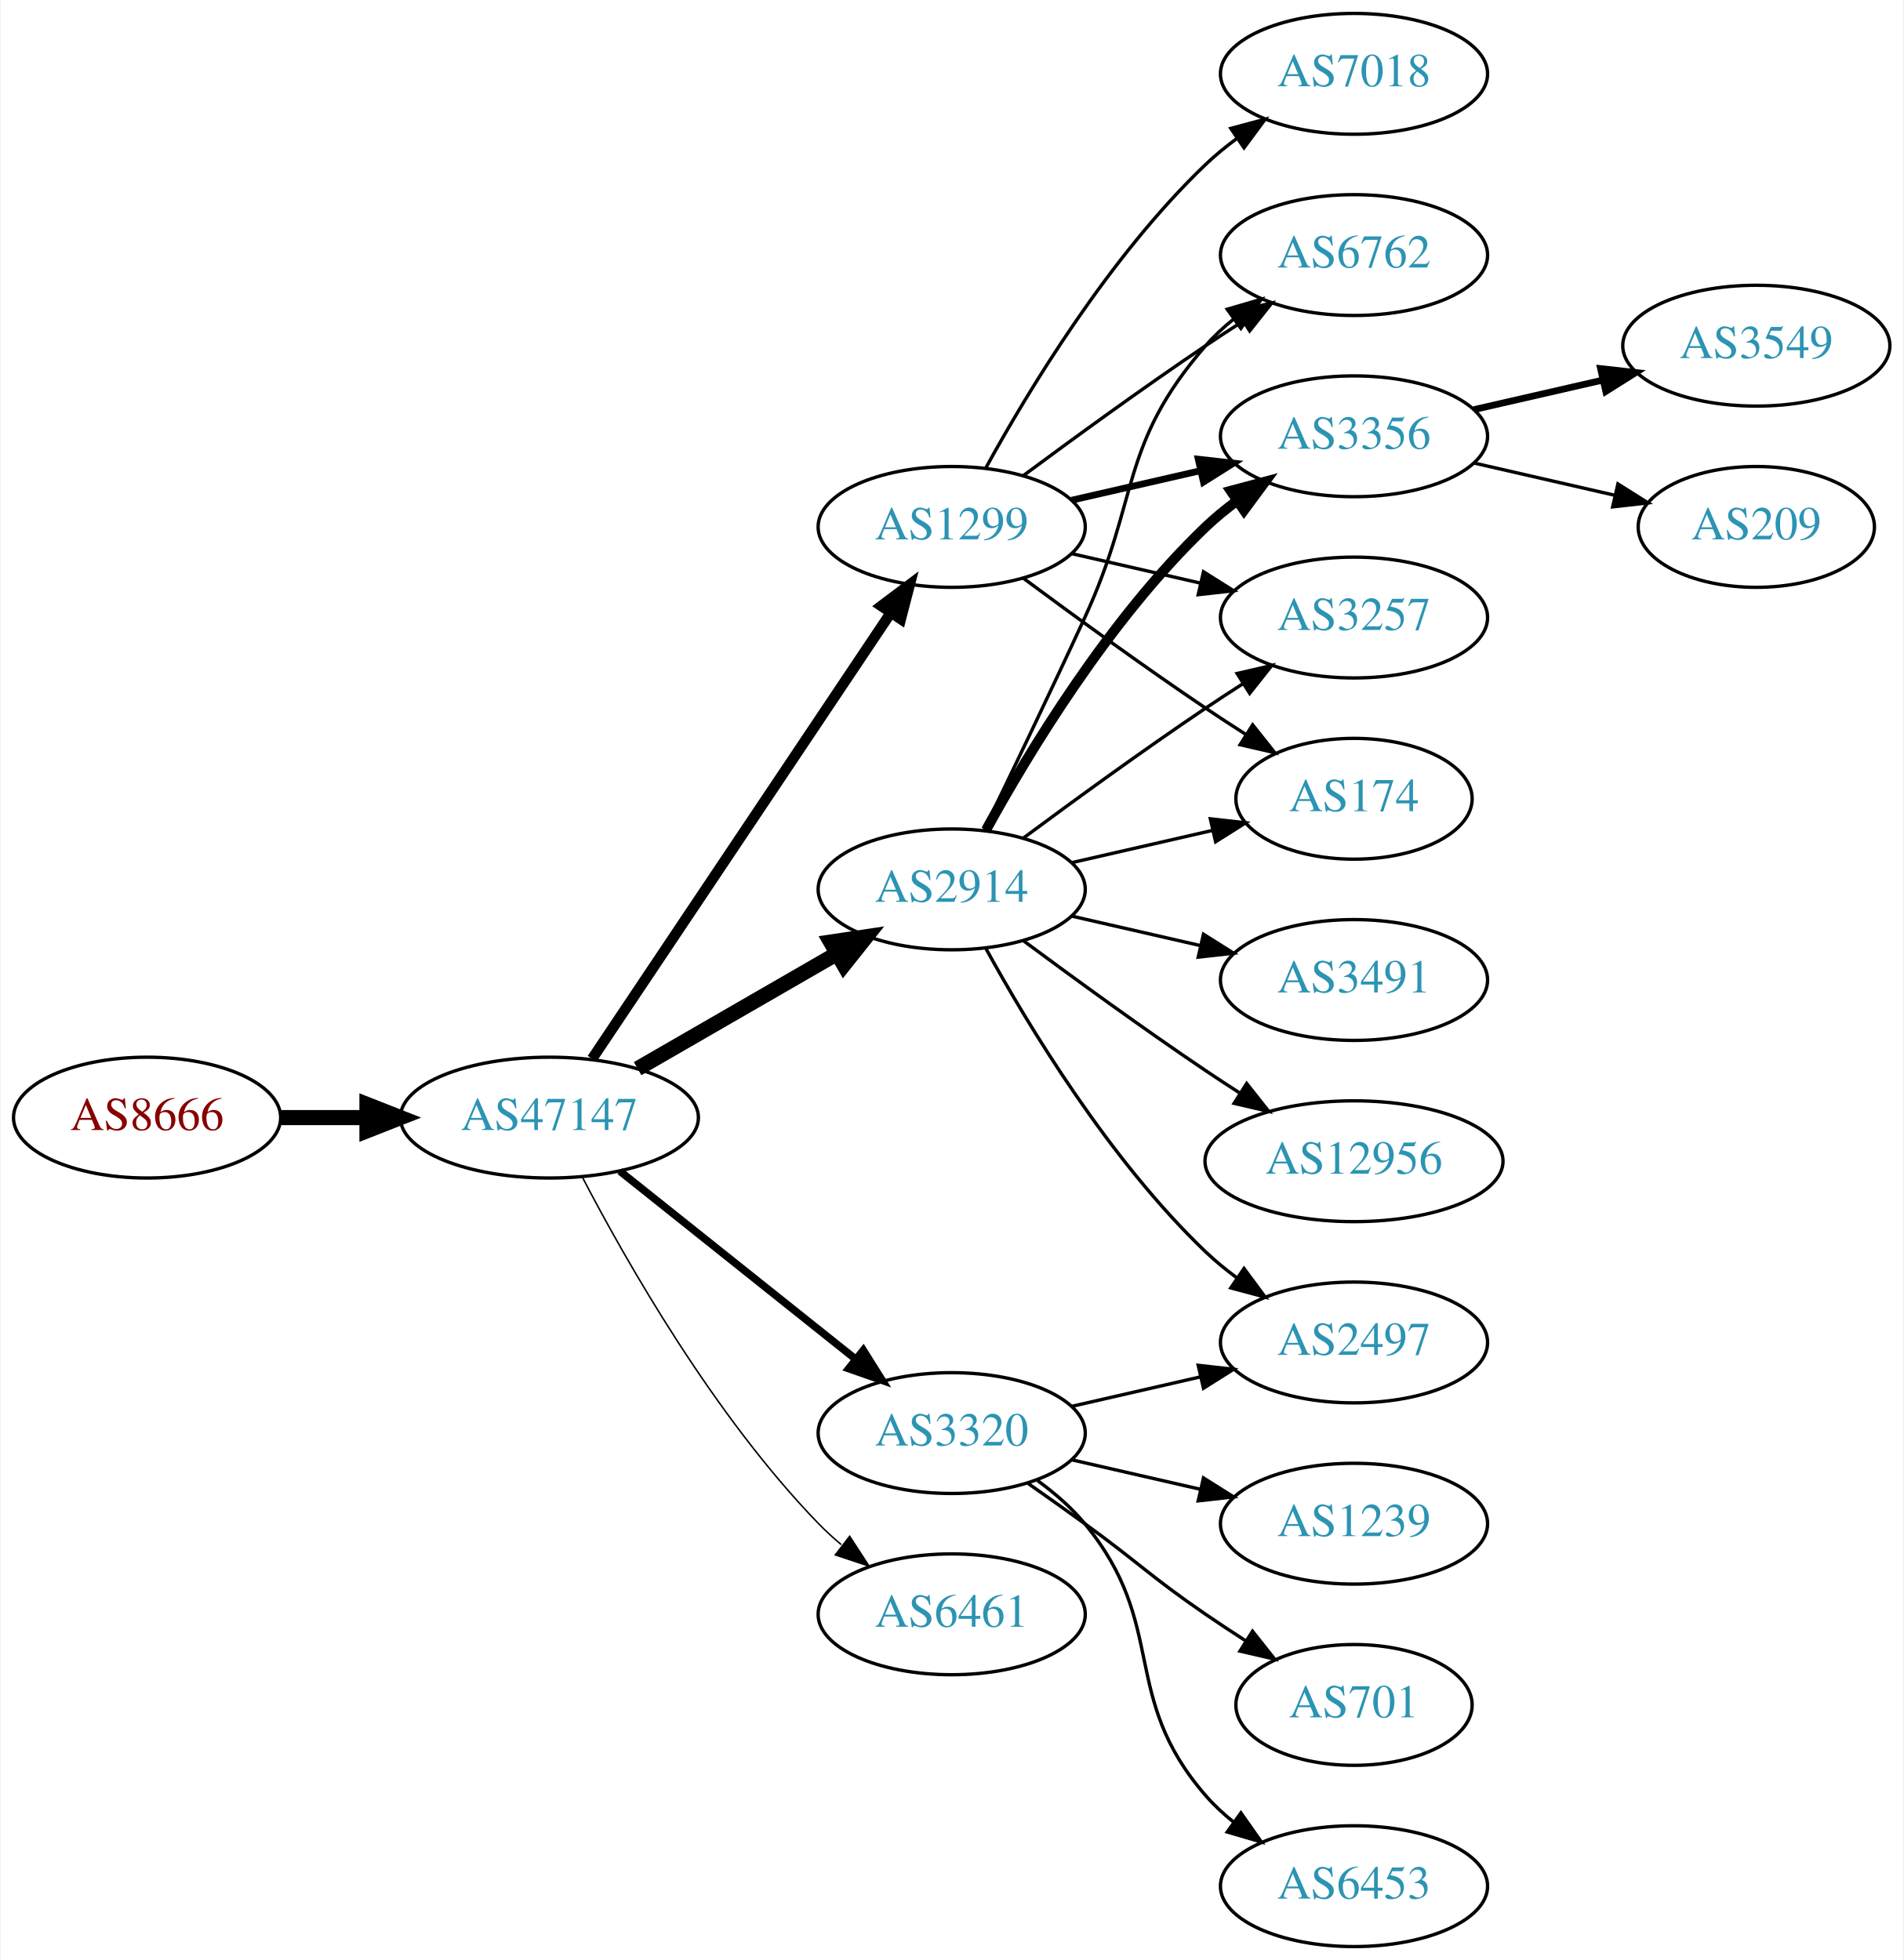
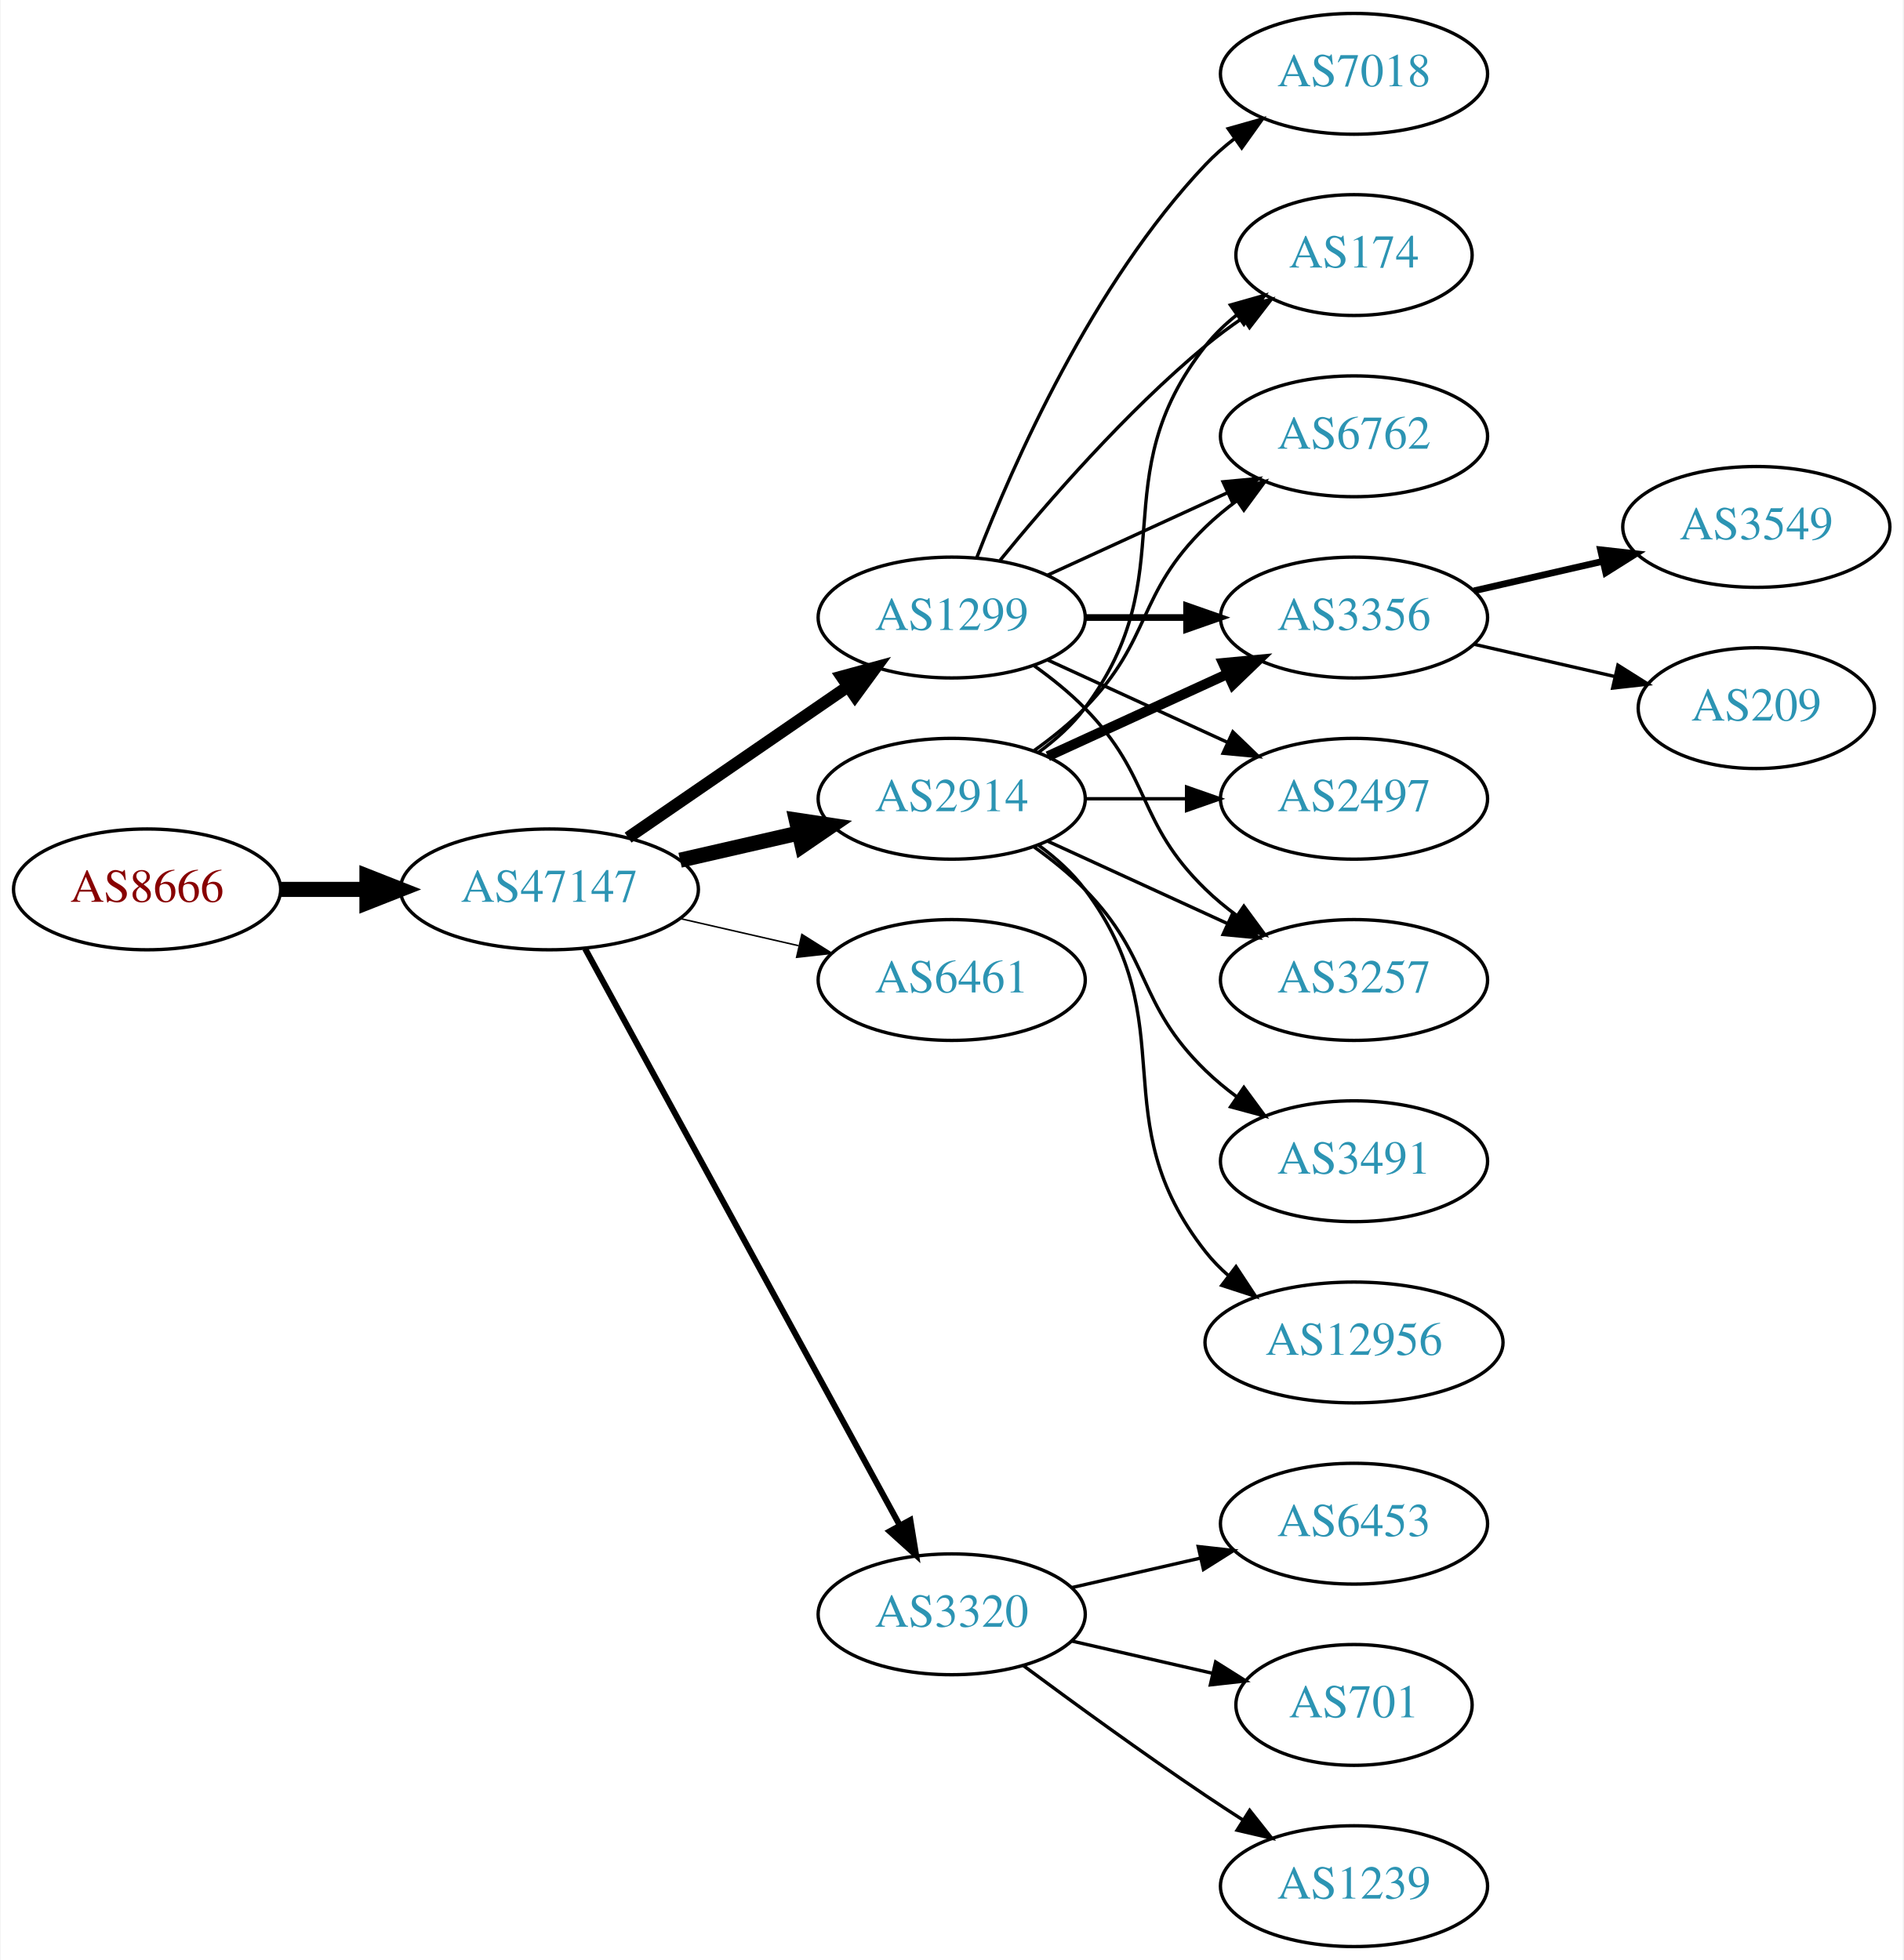
<svg xmlns="http://www.w3.org/2000/svg" xmlns:xlink="http://www.w3.org/1999/xlink" width="567pt" height="584pt" viewBox="0.00 0.00 566.66 584.00">
  <g id="graph0" class="graph" transform="scale(1 1) rotate(0) translate(4 580)">
    <polygon fill="white" stroke="none" points="-4,4 -4,-580 562.663,-580 562.663,4 -4,4" />
    <g id="node1" class="node">
      <g id="a_node1">
        <a xlink:href="/asn/8666" xlink:title="AS8666 ~ FiberLink GmbH [AT]">
-           <ellipse fill="#ffffff" stroke="black" cx="39.647" cy="-247" rx="39.794" ry="18" />
-           <text text-anchor="middle" x="39.647" y="-243.3" font-family="Times,serif" font-size="14.00" fill="#880000">AS8666</text>
+           <ellipse fill="#ffffff" stroke="black" cx="39.647" cy="-315" rx="39.794" ry="18" />
+           <text text-anchor="middle" x="39.647" y="-311.3" font-family="Times,serif" font-size="14.00" fill="#880000">AS8666</text>
        </a>
      </g>
    </g>
    <g id="node2" class="node">
      <g id="a_node2">
        <a xlink:href="/asn/47147" xlink:title="AS47147 ~ ANEXIA Internetdienstleistungs GmbH [AT]">
-           <ellipse fill="#ffffff" stroke="black" cx="159.489" cy="-247" rx="44.393" ry="18" />
-           <text text-anchor="middle" x="159.489" y="-243.3" font-family="Times,serif" font-size="14.00" fill="#2c94b3">AS47147</text>
+           <ellipse fill="#ffffff" stroke="black" cx="159.489" cy="-315" rx="44.393" ry="18" />
+           <text text-anchor="middle" x="159.489" y="-311.3" font-family="Times,serif" font-size="14.00" fill="#2c94b3">AS47147</text>
        </a>
      </g>
    </g>
    <g id="edge1" class="edge">
-       <path fill="none" stroke="black" stroke-width="4.5" d="M79.559,-247C87.662,-247 96.337,-247 104.863,-247" />
-       <polygon fill="black" stroke="black" stroke-width="4.5" points="105.141,-250.938 115.141,-247 105.141,-243.063 105.141,-250.938" />
+       <path fill="none" stroke="black" stroke-width="4.5" d="M79.559,-315C87.662,-315 96.337,-315 104.863,-315" />
+       <polygon fill="black" stroke="black" stroke-width="4.5" points="105.141,-318.938 115.141,-315 105.141,-311.063 105.141,-318.938" />
    </g>
    <g id="node3" class="node">
      <g id="a_node3">
        <a xlink:href="/asn/1299" xlink:title="AS1299 ~ Telia Carrier [EU]">
-           <ellipse fill="#ffffff" stroke="black" cx="279.332" cy="-423" rx="39.794" ry="18" />
-           <text text-anchor="middle" x="279.332" y="-419.3" font-family="Times,serif" font-size="14.00" fill="#2c94b3">AS1299</text>
+           <ellipse fill="#ffffff" stroke="black" cx="279.332" cy="-396" rx="39.794" ry="18" />
+           <text text-anchor="middle" x="279.332" y="-392.3" font-family="Times,serif" font-size="14.00" fill="#2c94b3">AS1299</text>
        </a>
      </g>
    </g>
    <g id="edge2" class="edge">
-       <path fill="none" stroke="black" stroke-width="3.15" d="M172.219,-264.519C193.096,-295.699 236.784,-360.948 261.087,-397.245" />
-       <polygon fill="black" stroke="black" stroke-width="3.15" points="258.351,-399.449 266.823,-405.811 264.167,-395.555 258.351,-399.449" />
+       <path fill="none" stroke="black" stroke-width="3.6" d="M182.932,-330.426C201.513,-343.198 228.074,-361.455 248.453,-375.463" />
+       <polygon fill="black" stroke="black" stroke-width="3.6" points="246.544,-378.398 256.768,-381.178 250.509,-372.629 246.544,-378.398" />
    </g>
    <g id="node4" class="node">
      <g id="a_node4">
        <a xlink:href="/asn/2914" xlink:title="AS2914 ~ NTT America, Inc. [US]">
-           <ellipse fill="#ffffff" stroke="black" cx="279.332" cy="-315" rx="39.794" ry="18" />
-           <text text-anchor="middle" x="279.332" y="-311.3" font-family="Times,serif" font-size="14.00" fill="#2c94b3">AS2914</text>
+           <ellipse fill="#ffffff" stroke="black" cx="279.332" cy="-342" rx="39.794" ry="18" />
+           <text text-anchor="middle" x="279.332" y="-338.3" font-family="Times,serif" font-size="14.00" fill="#2c94b3">AS2914</text>
        </a>
      </g>
    </g>
    <g id="edge3" class="edge">
-       <path fill="none" stroke="black" stroke-width="4.5" d="M185.769,-261.588C203.089,-271.582 226.24,-284.941 245.056,-295.799" />
-       <polygon fill="black" stroke="black" stroke-width="4.5" points="243.271,-299.314 253.9,-300.902 247.207,-292.493 243.271,-299.314" />
+       <path fill="none" stroke="black" stroke-width="4.5" d="M198.424,-323.692C209.664,-326.267 222.077,-329.111 233.7,-331.774" />
+       <polygon fill="black" stroke="black" stroke-width="4.5" points="233.035,-335.661 243.662,-334.057 234.794,-327.985 233.035,-335.661" />
    </g>
    <g id="node5" class="node">
      <g id="a_node5">
-         <a xlink:href="/asn/3320" xlink:title="AS3320 ~ DTAG [DE]">
-           <ellipse fill="#ffffff" stroke="black" cx="279.332" cy="-153" rx="39.794" ry="18" />
-           <text text-anchor="middle" x="279.332" y="-149.3" font-family="Times,serif" font-size="14.00" fill="#2c94b3">AS3320</text>
+         <a xlink:href="/asn/6461" xlink:title="AS6461 ~ Zayo Bandwidth [US]">
+           <ellipse fill="#ffffff" stroke="black" cx="279.332" cy="-288" rx="39.794" ry="18" />
+           <text text-anchor="middle" x="279.332" y="-284.3" font-family="Times,serif" font-size="14.00" fill="#2c94b3">AS6461</text>
        </a>
      </g>
    </g>
    <g id="edge4" class="edge">
-       <path fill="none" stroke="black" stroke-width="2.25" d="M180.479,-231.054C199.811,-215.634 229.262,-192.141 250.805,-174.957" />
-       <polygon fill="black" stroke="black" stroke-width="2.25" points="253.001,-177.682 258.636,-168.71 248.636,-172.21 253.001,-177.682" />
+       <path fill="none" stroke="black" stroke-width="0.45" d="M198.424,-306.308C209.664,-303.733 222.077,-300.889 233.7,-298.226" />
+       <polygon fill="black" stroke="black" stroke-width="0.45" points="234.696,-301.588 243.662,-295.943 233.133,-294.765 234.696,-301.588" />
    </g>
    <g id="node6" class="node">
      <g id="a_node6">
-         <a xlink:href="/asn/6461" xlink:title="AS6461 ~ Zayo Bandwidth [US]">
+         <a xlink:href="/asn/3320" xlink:title="AS3320 ~ DTAG [DE]">
          <ellipse fill="#ffffff" stroke="black" cx="279.332" cy="-99" rx="39.794" ry="18" />
-           <text text-anchor="middle" x="279.332" y="-95.3" font-family="Times,serif" font-size="14.00" fill="#2c94b3">AS6461</text>
+           <text text-anchor="middle" x="279.332" y="-95.3" font-family="Times,serif" font-size="14.00" fill="#2c94b3">AS3320</text>
        </a>
      </g>
    </g>
    <g id="edge5" class="edge">
-       <path fill="none" stroke="black" stroke-width="0.45" d="M169.399,-229.079C182.434,-204.044 208.567,-158.075 239.685,-126 241.769,-123.852 244.046,-121.767 246.418,-119.771" />
-       <polygon fill="black" stroke="black" stroke-width="0.45" points="248.938,-122.247 254.71,-113.362 244.657,-116.708 248.938,-122.247" />
+       <path fill="none" stroke="black" stroke-width="1.8" d="M170.133,-297.324C190.814,-259.416 239.527,-170.127 263.906,-125.441" />
+       <polygon fill="black" stroke="black" stroke-width="1.8" points="267.003,-127.072 268.72,-116.617 260.858,-123.72 267.003,-127.072" />
    </g>
    <g id="node7" class="node">
      <g id="a_node7">
+         <a xlink:href="/asn/3257" xlink:title="AS3257 ~ GTT [DE]">
+           <ellipse fill="#ffffff" stroke="black" cx="399.174" cy="-288" rx="39.794" ry="18" />
+           <text text-anchor="middle" x="399.174" y="-284.3" font-family="Times,serif" font-size="14.00" fill="#2c94b3">AS3257</text>
+         </a>
+       </g>
+     </g>
+     <g id="edge6" class="edge">
+       <path fill="none" stroke="black" d="M303.926,-381.611C309.182,-377.852 314.513,-373.563 318.978,-369 339.151,-348.383 334.285,-335.094 354.978,-315 357.823,-312.237 360.997,-309.614 364.297,-307.166" />
+       <polygon fill="black" stroke="black" points="366.363,-309.994 372.645,-301.462 362.414,-304.214 366.363,-309.994" />
+     </g>
+     <g id="node8" class="node">
+       <g id="a_node8">
        <a xlink:href="/asn/174" xlink:title="AS174 ~ Cogent Communications [US]">
-           <ellipse fill="#ffffff" stroke="black" cx="399.174" cy="-342" rx="35.194" ry="18" />
-           <text text-anchor="middle" x="399.174" y="-338.3" font-family="Times,serif" font-size="14.00" fill="#2c94b3">AS174</text>
-         </a>
-       </g>
-     </g>
-     <g id="edge17" class="edge">
-       <path fill="none" stroke="black" d="M300.662,-407.723C315.524,-396.696 336.269,-381.593 354.978,-369 358.795,-366.431 362.845,-363.79 366.876,-361.214" />
-       <polygon fill="black" stroke="black" points="368.98,-364.025 375.57,-355.729 365.245,-358.105 368.98,-364.025" />
+           <ellipse fill="#ffffff" stroke="black" cx="399.174" cy="-504" rx="35.194" ry="18" />
+           <text text-anchor="middle" x="399.174" y="-500.3" font-family="Times,serif" font-size="14.00" fill="#2c94b3">AS174</text>
+         </a>
+       </g>
+     </g>
+     <g id="edge7" class="edge">
+       <path fill="none" stroke="black" d="M293.751,-413.065C307.865,-430.375 331.28,-457.345 354.978,-477 358.441,-479.872 362.234,-482.669 366.088,-485.308" />
+       <polygon fill="black" stroke="black" points="364.231,-488.275 374.521,-490.797 368.05,-482.408 364.231,-488.275" />
    </g>
    <g id="node9" class="node">
      <g id="a_node9">
        <a xlink:href="/asn/6762" xlink:title="AS6762 ~ TELECOM ITALIA SPARKLE S.p.A. [IT]">
-           <ellipse fill="#ffffff" stroke="black" cx="399.174" cy="-504" rx="39.794" ry="18" />
-           <text text-anchor="middle" x="399.174" y="-500.3" font-family="Times,serif" font-size="14.00" fill="#2c94b3">AS6762</text>
-         </a>
-       </g>
-     </g>
-     <g id="edge20" class="edge">
-       <path fill="none" stroke="black" d="M300.662,-438.277C315.524,-449.304 336.269,-464.407 354.978,-477 358.527,-479.389 362.277,-481.839 366.026,-484.242" />
-       <polygon fill="black" stroke="black" points="364.352,-487.325 374.674,-489.712 368.094,-481.409 364.352,-487.325" />
+           <ellipse fill="#ffffff" stroke="black" cx="399.174" cy="-450" rx="39.794" ry="18" />
+           <text text-anchor="middle" x="399.174" y="-446.3" font-family="Times,serif" font-size="14.00" fill="#2c94b3">AS6762</text>
+         </a>
+       </g>
+     </g>
+     <g id="edge8" class="edge">
+       <path fill="none" stroke="black" d="M307.96,-408.661C323.917,-415.973 344.188,-425.261 361.471,-433.181" />
+       <polygon fill="black" stroke="black" points="360.169,-436.435 370.718,-437.419 363.085,-430.071 360.169,-436.435" />
    </g>
    <g id="node10" class="node">
      <g id="a_node10">
        <a xlink:href="/asn/3356" xlink:title="AS3356 ~ Level 3 Parent, LLC [US]">
-           <ellipse fill="#ffffff" stroke="black" cx="399.174" cy="-450" rx="39.794" ry="18" />
-           <text text-anchor="middle" x="399.174" y="-446.3" font-family="Times,serif" font-size="14.00" fill="#2c94b3">AS3356</text>
-         </a>
-       </g>
-     </g>
-     <g id="edge18" class="edge">
-       <path fill="none" stroke="black" stroke-width="2" d="M315.051,-430.955C327.051,-433.704 340.672,-436.825 353.364,-439.733" />
-       <polygon fill="black" stroke="black" stroke-width="2" points="352.767,-443.187 363.296,-442.009 354.33,-436.364 352.767,-443.187" />
+           <ellipse fill="#ffffff" stroke="black" cx="399.174" cy="-396" rx="39.794" ry="18" />
+           <text text-anchor="middle" x="399.174" y="-392.3" font-family="Times,serif" font-size="14.00" fill="#2c94b3">AS3356</text>
+         </a>
+       </g>
+     </g>
+     <g id="edge9" class="edge">
+       <path fill="none" stroke="black" stroke-width="2" d="M319.244,-396C328.798,-396 339.147,-396 349.11,-396" />
+       <polygon fill="black" stroke="black" stroke-width="2" points="349.302,-399.5 359.302,-396 349.302,-392.5 349.302,-399.5" />
    </g>
    <g id="node11" class="node">
      <g id="a_node11">
-         <a xlink:href="/asn/3257" xlink:title="AS3257 ~ GTT [DE]">
-           <ellipse fill="#ffffff" stroke="black" cx="399.174" cy="-396" rx="39.794" ry="18" />
-           <text text-anchor="middle" x="399.174" y="-392.3" font-family="Times,serif" font-size="14.00" fill="#2c94b3">AS3257</text>
-         </a>
-       </g>
-     </g>
-     <g id="edge19" class="edge">
-       <path fill="none" stroke="black" d="M315.051,-415.045C327.051,-412.296 340.672,-409.175 353.364,-406.267" />
-       <polygon fill="black" stroke="black" points="354.33,-409.636 363.296,-403.991 352.767,-402.813 354.33,-409.636" />
-     </g>
-     <g id="node17" class="node">
-       <g id="a_node17">
        <a xlink:href="/asn/7018" xlink:title="AS7018 ~ AT&amp;T Services, Inc. [US]">
          <ellipse fill="#ffffff" stroke="black" cx="399.174" cy="-558" rx="39.794" ry="18" />
          <text text-anchor="middle" x="399.174" y="-554.3" font-family="Times,serif" font-size="14.00" fill="#2c94b3">AS7018</text>
        </a>
      </g>
    </g>
-     <g id="edge21" class="edge">
-       <path fill="none" stroke="black" d="M289.573,-440.713C302.118,-463.561 326.295,-503.611 354.978,-531 357.846,-533.739 361.035,-536.347 364.344,-538.785" />
-       <polygon fill="black" stroke="black" points="362.468,-541.742 372.704,-544.477 366.407,-535.956 362.468,-541.742" />
-     </g>
-     <g id="edge6" class="edge">
-       <path fill="none" stroke="black" d="M315.051,-322.955C328.143,-325.955 343.166,-329.396 356.806,-332.522" />
-       <polygon fill="black" stroke="black" points="356.384,-336.016 366.914,-334.838 357.948,-329.193 356.384,-336.016" />
-     </g>
-     <g id="node8" class="node">
-       <g id="a_node8">
-         <a xlink:href="/asn/12956" xlink:title="AS12956 ~ TELXIUS [ES]">
-           <ellipse fill="#ffffff" stroke="black" cx="399.174" cy="-234" rx="44.393" ry="18" />
-           <text text-anchor="middle" x="399.174" y="-230.3" font-family="Times,serif" font-size="14.00" fill="#2c94b3">AS12956</text>
-         </a>
-       </g>
-     </g>
-     <g id="edge7" class="edge">
-       <path fill="none" stroke="black" d="M300.662,-299.723C315.524,-288.696 336.269,-273.593 354.978,-261 358.268,-258.785 361.731,-256.518 365.205,-254.285" />
-       <polygon fill="black" stroke="black" points="367.202,-257.163 373.772,-248.852 363.453,-251.252 367.202,-257.163" />
-     </g>
-     <g id="edge8" class="edge">
-       <path fill="none" stroke="black" d="M288.913,-332.633C296.837,-348.998 308.873,-374.065 318.978,-396 335.462,-431.781 329.144,-447.258 354.978,-477 357.443,-479.838 360.28,-482.477 363.297,-484.906" />
-       <polygon fill="black" stroke="black" points="361.408,-487.858 371.575,-490.836 365.484,-482.167 361.408,-487.858" />
-     </g>
-     <g id="edge9" class="edge">
-       <path fill="none" stroke="black" stroke-width="3" d="M289.573,-332.713C302.118,-355.561 326.295,-395.611 354.978,-423 357.846,-425.739 361.035,-428.347 364.344,-430.785" />
-       <polygon fill="black" stroke="black" stroke-width="3" points="362.468,-433.742 372.704,-436.477 366.407,-427.956 362.468,-433.742" />
-     </g>
    <g id="edge10" class="edge">
-       <path fill="none" stroke="black" d="M300.662,-330.277C315.524,-341.304 336.269,-356.407 354.978,-369 358.527,-371.389 362.277,-373.839 366.026,-376.242" />
-       <polygon fill="black" stroke="black" points="364.352,-379.325 374.674,-381.712 368.094,-373.409 364.352,-379.325" />
+       <path fill="none" stroke="black" d="M286.855,-413.994C297.605,-441.728 321.262,-495.429 354.978,-531 357.564,-533.728 360.481,-536.294 363.55,-538.677" />
+       <polygon fill="black" stroke="black" points="361.704,-541.658 371.898,-544.543 365.728,-535.93 361.704,-541.658" />
    </g>
    <g id="node12" class="node">
      <g id="a_node12">
        <a xlink:href="/asn/2497" xlink:title="AS2497 ~ Internet Initiative Japan Inc. [JP]">
-           <ellipse fill="#ffffff" stroke="black" cx="399.174" cy="-180" rx="39.794" ry="18" />
-           <text text-anchor="middle" x="399.174" y="-176.3" font-family="Times,serif" font-size="14.00" fill="#2c94b3">AS2497</text>
+           <ellipse fill="#ffffff" stroke="black" cx="399.174" cy="-342" rx="39.794" ry="18" />
+           <text text-anchor="middle" x="399.174" y="-338.3" font-family="Times,serif" font-size="14.00" fill="#2c94b3">AS2497</text>
        </a>
      </g>
    </g>
    <g id="edge11" class="edge">
-       <path fill="none" stroke="black" d="M289.573,-297.287C302.118,-274.439 326.295,-234.389 354.978,-207 357.846,-204.261 361.035,-201.653 364.344,-199.215" />
-       <polygon fill="black" stroke="black" points="366.407,-202.044 372.704,-193.523 362.468,-196.258 366.407,-202.044" />
+       <path fill="none" stroke="black" d="M307.96,-383.339C323.917,-376.027 344.188,-366.739 361.471,-358.819" />
+       <polygon fill="black" stroke="black" points="363.085,-361.929 370.718,-354.581 360.169,-355.565 363.085,-361.929" />
+     </g>
+     <g id="edge18" class="edge">
+       <path fill="none" stroke="black" d="M307.96,-329.339C323.917,-322.027 344.188,-312.739 361.471,-304.819" />
+       <polygon fill="black" stroke="black" points="363.085,-307.929 370.718,-300.581 360.169,-301.565 363.085,-307.929" />
+     </g>
+     <g id="edge13" class="edge">
+       <path fill="none" stroke="black" d="M305.262,-355.882C310.338,-359.611 315.256,-364.016 318.978,-369 349.249,-409.542 323.679,-437.246 354.978,-477 357.625,-480.361 360.813,-483.417 364.245,-486.161" />
+       <polygon fill="black" stroke="black" points="362.358,-489.113 372.552,-492 366.383,-483.386 362.358,-489.113" />
+     </g>
+     <g id="edge17" class="edge">
+       <path fill="none" stroke="black" d="M303.926,-356.389C309.182,-360.148 314.513,-364.437 318.978,-369 339.151,-389.617 334.285,-402.906 354.978,-423 357.823,-425.763 360.997,-428.386 364.297,-430.834" />
+       <polygon fill="black" stroke="black" points="362.414,-433.786 372.645,-436.538 366.363,-428.006 362.414,-433.786" />
+     </g>
+     <g id="edge12" class="edge">
+       <path fill="none" stroke="black" stroke-width="3" d="M307.96,-354.661C323.917,-361.973 344.188,-371.261 361.471,-379.181" />
+       <polygon fill="black" stroke="black" stroke-width="3" points="360.169,-382.435 370.718,-383.419 363.085,-376.071 360.169,-382.435" />
+     </g>
+     <g id="edge14" class="edge">
+       <path fill="none" stroke="black" d="M319.244,-342C328.798,-342 339.147,-342 349.11,-342" />
+       <polygon fill="black" stroke="black" points="349.302,-345.5 359.302,-342 349.302,-338.5 349.302,-345.5" />
    </g>
    <g id="node13" class="node">
      <g id="a_node13">
-         <a xlink:href="/asn/3491" xlink:title="AS3491 ~ PCCW Global, Inc. [US]">
-           <ellipse fill="#ffffff" stroke="black" cx="399.174" cy="-288" rx="39.794" ry="18" />
-           <text text-anchor="middle" x="399.174" y="-284.3" font-family="Times,serif" font-size="14.00" fill="#2c94b3">AS3491</text>
-         </a>
-       </g>
-     </g>
-     <g id="edge12" class="edge">
-       <path fill="none" stroke="black" d="M315.051,-307.045C327.051,-304.296 340.672,-301.175 353.364,-298.267" />
-       <polygon fill="black" stroke="black" points="354.33,-301.636 363.296,-295.991 352.767,-294.813 354.33,-301.636" />
-     </g>
-     <g id="edge16" class="edge">
-       <path fill="none" stroke="black" d="M315.051,-160.955C327.051,-163.704 340.672,-166.825 353.364,-169.733" />
-       <polygon fill="black" stroke="black" points="352.767,-173.187 363.296,-172.009 354.33,-166.364 352.767,-173.187" />
+         <a xlink:href="/asn/12956" xlink:title="AS12956 ~ TELXIUS [ES]">
+           <ellipse fill="#ffffff" stroke="black" cx="399.174" cy="-180" rx="44.393" ry="18" />
+           <text text-anchor="middle" x="399.174" y="-176.3" font-family="Times,serif" font-size="14.00" fill="#2c94b3">AS12956</text>
+         </a>
+       </g>
+     </g>
+     <g id="edge15" class="edge">
+       <path fill="none" stroke="black" d="M305.262,-328.118C310.338,-324.389 315.256,-319.984 318.978,-315 349.249,-274.458 323.679,-246.754 354.978,-207 357.002,-204.429 359.344,-202.037 361.868,-199.826" />
+       <polygon fill="black" stroke="black" points="364.025,-202.584 369.858,-193.739 359.782,-197.016 364.025,-202.584" />
    </g>
    <g id="node14" class="node">
      <g id="a_node14">
-         <a xlink:href="/asn/1239" xlink:title="AS1239 ~ Sprint [US]">
+         <a xlink:href="/asn/3491" xlink:title="AS3491 ~ PCCW Global, Inc. [US]">
+           <ellipse fill="#ffffff" stroke="black" cx="399.174" cy="-234" rx="39.794" ry="18" />
+           <text text-anchor="middle" x="399.174" y="-230.3" font-family="Times,serif" font-size="14.00" fill="#2c94b3">AS3491</text>
+         </a>
+       </g>
+     </g>
+     <g id="edge16" class="edge">
+       <path fill="none" stroke="black" d="M303.926,-327.611C309.182,-323.852 314.513,-319.563 318.978,-315 339.151,-294.383 334.285,-281.094 354.978,-261 357.823,-258.237 360.997,-255.614 364.297,-253.166" />
+       <polygon fill="black" stroke="black" points="366.363,-255.994 372.645,-247.462 362.414,-250.214 366.363,-255.994" />
+     </g>
+     <g id="node17" class="node">
+       <g id="a_node17">
+         <a xlink:href="/asn/6453" xlink:title="AS6453 ~ TATA COMMUNICATIONS (AMERICA) INC [US]">
          <ellipse fill="#ffffff" stroke="black" cx="399.174" cy="-126" rx="39.794" ry="18" />
-           <text text-anchor="middle" x="399.174" y="-122.3" font-family="Times,serif" font-size="14.00" fill="#2c94b3">AS1239</text>
-         </a>
-       </g>
-     </g>
-     <g id="edge13" class="edge">
-       <path fill="none" stroke="black" d="M315.051,-145.045C327.051,-142.296 340.672,-139.175 353.364,-136.267" />
-       <polygon fill="black" stroke="black" points="354.33,-139.636 363.296,-133.991 352.767,-132.813 354.33,-139.636" />
-     </g>
-     <g id="node15" class="node">
-       <g id="a_node15">
+           <text text-anchor="middle" x="399.174" y="-122.3" font-family="Times,serif" font-size="14.00" fill="#2c94b3">AS6453</text>
+         </a>
+       </g>
+     </g>
+     <g id="edge21" class="edge">
+       <path fill="none" stroke="black" d="M315.051,-106.955C327.051,-109.704 340.672,-112.825 353.364,-115.733" />
+       <polygon fill="black" stroke="black" points="352.767,-119.187 363.296,-118.009 354.33,-112.364 352.767,-119.187" />
+     </g>
+     <g id="node18" class="node">
+       <g id="a_node18">
        <a xlink:href="/asn/701" xlink:title="AS701 ~ UUNET [US]">
          <ellipse fill="#ffffff" stroke="black" cx="399.174" cy="-72" rx="35.194" ry="18" />
          <text text-anchor="middle" x="399.174" y="-68.3" font-family="Times,serif" font-size="14.00" fill="#2c94b3">AS701</text>
        </a>
      </g>
    </g>
-     <g id="edge14" class="edge">
-       <path fill="none" stroke="black" d="M302.089,-137.991C307.623,-134.121 313.542,-129.936 318.978,-126 335.178,-114.271 338.483,-110.311 354.978,-99 358.773,-96.398 362.81,-93.738 366.833,-91.151" />
-       <polygon fill="black" stroke="black" points="368.94,-93.96 375.521,-85.657 365.199,-88.044 368.94,-93.96" />
+     <g id="edge22" class="edge">
+       <path fill="none" stroke="black" d="M315.051,-91.045C328.143,-88.045 343.166,-84.603 356.806,-81.478" />
+       <polygon fill="black" stroke="black" points="357.948,-84.807 366.914,-79.162 356.384,-77.984 357.948,-84.807" />
+     </g>
+     <g id="node19" class="node">
+       <g id="a_node19">
+         <a xlink:href="/asn/1239" xlink:title="AS1239 ~ Sprint [US]">
+           <ellipse fill="#ffffff" stroke="black" cx="399.174" cy="-18" rx="39.794" ry="18" />
+           <text text-anchor="middle" x="399.174" y="-14.3" font-family="Times,serif" font-size="14.00" fill="#2c94b3">AS1239</text>
+         </a>
+       </g>
+     </g>
+     <g id="edge23" class="edge">
+       <path fill="none" stroke="black" d="M300.662,-83.723C315.524,-72.696 336.269,-57.593 354.978,-45 358.527,-42.611 362.277,-40.161 366.026,-37.758" />
+       <polygon fill="black" stroke="black" points="368.094,-40.591 374.674,-32.288 364.352,-34.675 368.094,-40.591" />
+     </g>
+     <g id="node15" class="node">
+       <g id="a_node15">
+         <a xlink:href="/asn/3549" xlink:title="AS3549 ~ Level 3 Parent, LLC [US]">
+           <ellipse fill="#ffffff" stroke="black" cx="519.017" cy="-423" rx="39.794" ry="18" />
+           <text text-anchor="middle" x="519.017" y="-419.3" font-family="Times,serif" font-size="14.00" fill="#2c94b3">AS3549</text>
+         </a>
+       </g>
+     </g>
+     <g id="edge19" class="edge">
+       <path fill="none" stroke="black" stroke-width="2" d="M434.893,-403.955C446.893,-406.704 460.514,-409.825 473.207,-412.733" />
+       <polygon fill="black" stroke="black" stroke-width="2" points="472.609,-416.187 483.138,-415.009 474.173,-409.364 472.609,-416.187" />
    </g>
    <g id="node16" class="node">
      <g id="a_node16">
-         <a xlink:href="/asn/6453" xlink:title="AS6453 ~ TATA COMMUNICATIONS (AMERICA) INC [US]">
-           <ellipse fill="#ffffff" stroke="black" cx="399.174" cy="-18" rx="39.794" ry="18" />
-           <text text-anchor="middle" x="399.174" y="-14.3" font-family="Times,serif" font-size="14.00" fill="#2c94b3">AS6453</text>
-         </a>
-       </g>
-     </g>
-     <g id="edge15" class="edge">
-       <path fill="none" stroke="black" d="M304.912,-138.844C310.007,-135.128 315.02,-130.799 318.978,-126 344.043,-95.606 329.144,-74.742 354.978,-45 357.443,-42.162 360.28,-39.523 363.297,-37.094" />
-       <polygon fill="black" stroke="black" points="365.484,-39.833 371.575,-31.164 361.408,-34.142 365.484,-39.833" />
-     </g>
-     <g id="node18" class="node">
-       <g id="a_node18">
-         <a xlink:href="/asn/3549" xlink:title="AS3549 ~ Level 3 Parent, LLC [US]">
-           <ellipse fill="#ffffff" stroke="black" cx="519.017" cy="-477" rx="39.794" ry="18" />
-           <text text-anchor="middle" x="519.017" y="-473.3" font-family="Times,serif" font-size="14.00" fill="#2c94b3">AS3549</text>
-         </a>
-       </g>
-     </g>
-     <g id="edge22" class="edge">
-       <path fill="none" stroke="black" stroke-width="2" d="M434.893,-457.955C446.893,-460.704 460.514,-463.825 473.207,-466.733" />
-       <polygon fill="black" stroke="black" stroke-width="2" points="472.609,-470.187 483.138,-469.009 474.173,-463.364 472.609,-470.187" />
-     </g>
-     <g id="node19" class="node">
-       <g id="a_node19">
        <a xlink:href="/asn/209" xlink:title="AS209 ~ CenturyLink Communications, LLC [US]">
-           <ellipse fill="#ffffff" stroke="black" cx="519.017" cy="-423" rx="35.194" ry="18" />
-           <text text-anchor="middle" x="519.017" y="-419.3" font-family="Times,serif" font-size="14.00" fill="#2c94b3">AS209</text>
-         </a>
-       </g>
-     </g>
-     <g id="edge23" class="edge">
-       <path fill="none" stroke="black" d="M434.893,-442.045C447.986,-439.045 463.008,-435.604 476.649,-432.478" />
-       <polygon fill="black" stroke="black" points="477.79,-435.807 486.756,-430.162 476.227,-428.984 477.79,-435.807" />
+           <ellipse fill="#ffffff" stroke="black" cx="519.017" cy="-369" rx="35.194" ry="18" />
+           <text text-anchor="middle" x="519.017" y="-365.3" font-family="Times,serif" font-size="14.00" fill="#2c94b3">AS209</text>
+         </a>
+       </g>
+     </g>
+     <g id="edge20" class="edge">
+       <path fill="none" stroke="black" d="M434.893,-388.045C447.986,-385.045 463.008,-381.604 476.649,-378.478" />
+       <polygon fill="black" stroke="black" points="477.79,-381.807 486.756,-376.162 476.227,-374.984 477.79,-381.807" />
    </g>
  </g>
</svg>
